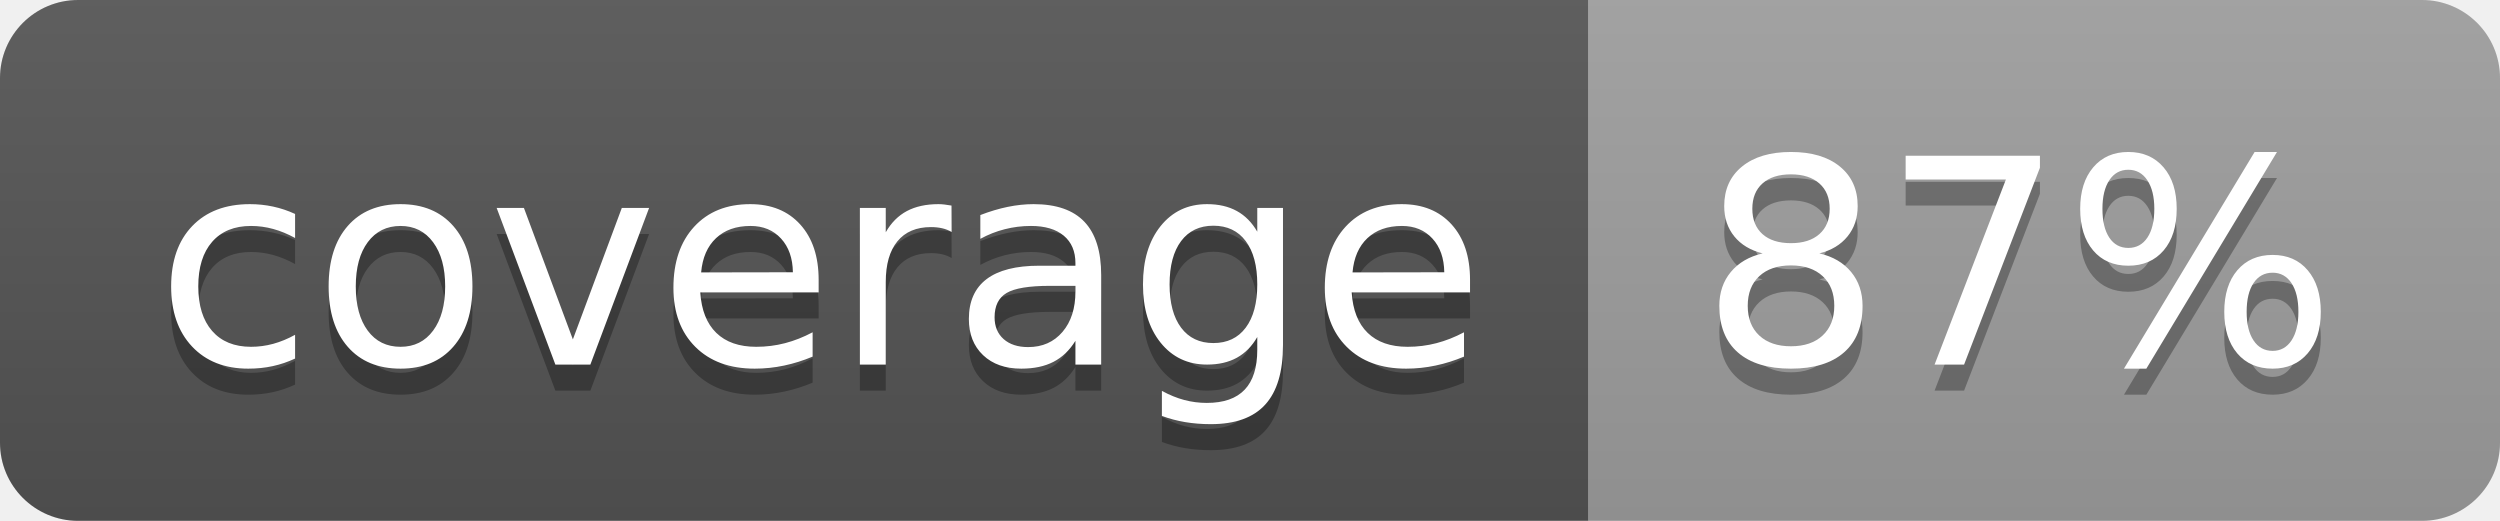
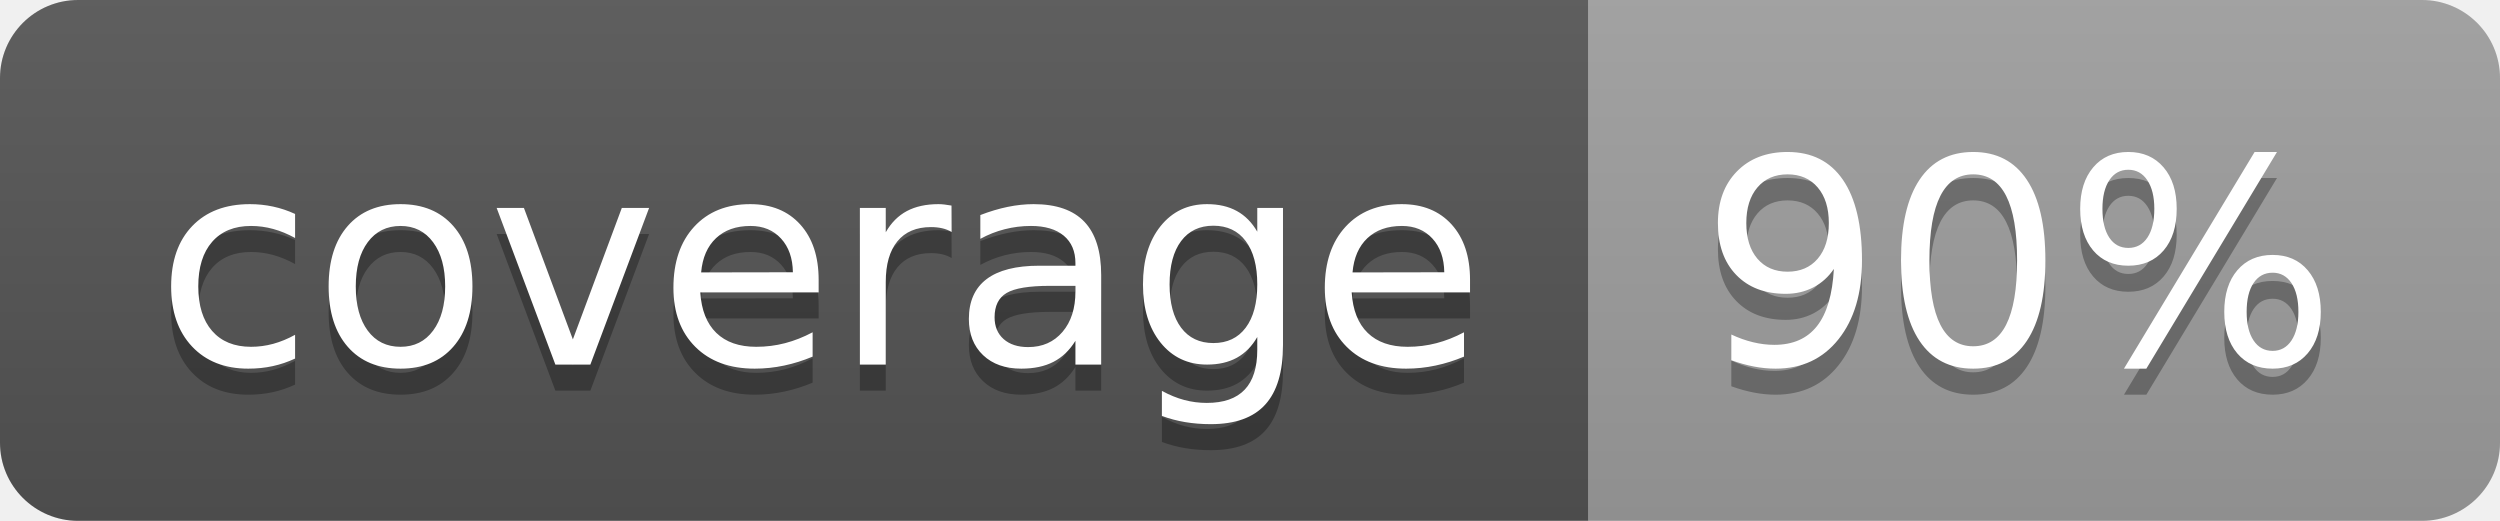
<svg xmlns="http://www.w3.org/2000/svg" width="96" height="20">
  <linearGradient id="b" x2="0" y2="100%">
    <stop offset="0" stop-color="#bbb" stop-opacity=".1" />
    <stop offset="1" stop-opacity=".1" />
  </linearGradient>
  <clipPath id="a">
    <rect width="96" height="20" rx="3" fill="#fff" />
  </clipPath>
  <g clip-path="url(#a)">
    <path fill="#555" d="M0 0h61v20H0z" />
    <path fill="#9F9F9F" d="M61 0h35v20H61z" />
    <path fill="url(#b)" d="M0 0h96v20H0z" />
  </g>
  <g fill="#fff" text-anchor="middle" font-family="DejaVu Sans,Verdana,Geneva,sans-serif" font-size="110">
    <text x="315" y="150" fill="#010101" fill-opacity=".3" transform="scale(.1)" textLength="510">coverage</text>
    <text x="315" y="140" transform="scale(.1)" textLength="510">coverage</text>
-     <text x="775" y="150" fill="#010101" fill-opacity=".3" transform="scale(.1)" textLength="250">87%</text>
-     <text x="775" y="140" transform="scale(.1)" textLength="250">87%</text>
+     <text x="775" y="150" fill="#010101" fill-opacity=".3" transform="scale(.1)" textLength="250">90%</text>
+     <text x="775" y="140" transform="scale(.1)" textLength="250">90%</text>
  </g>
</svg>
